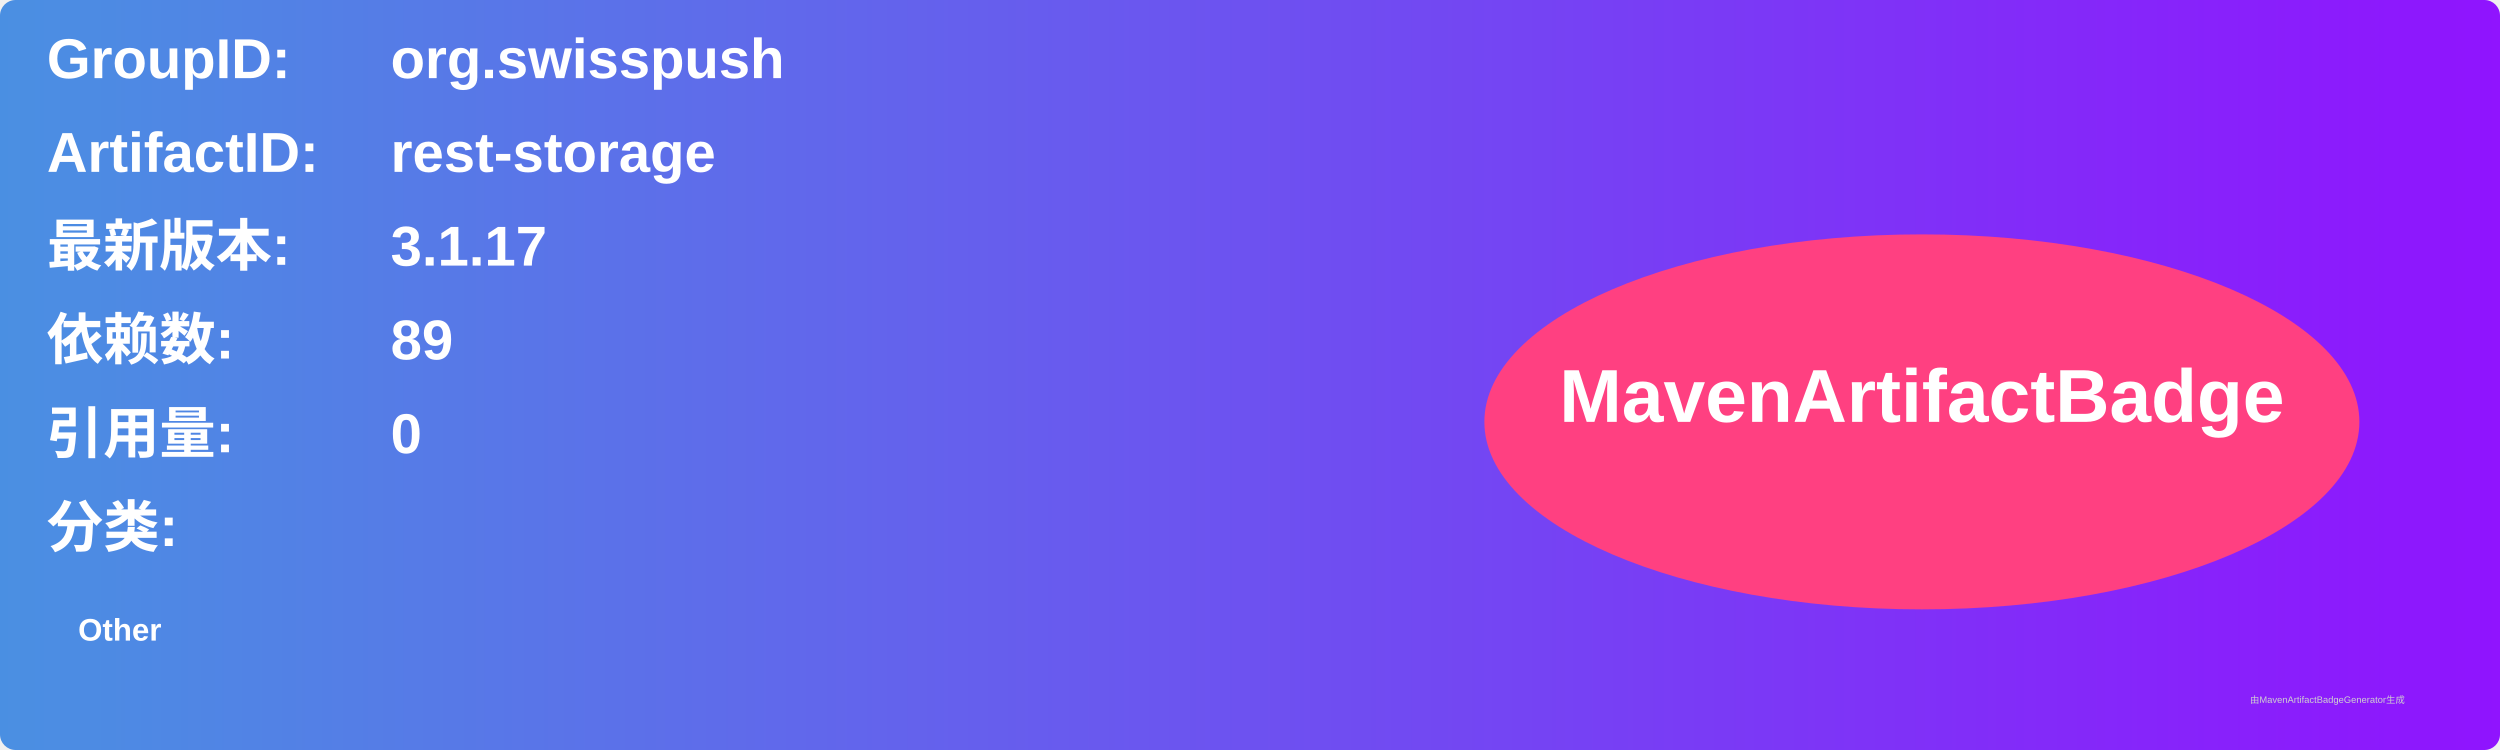
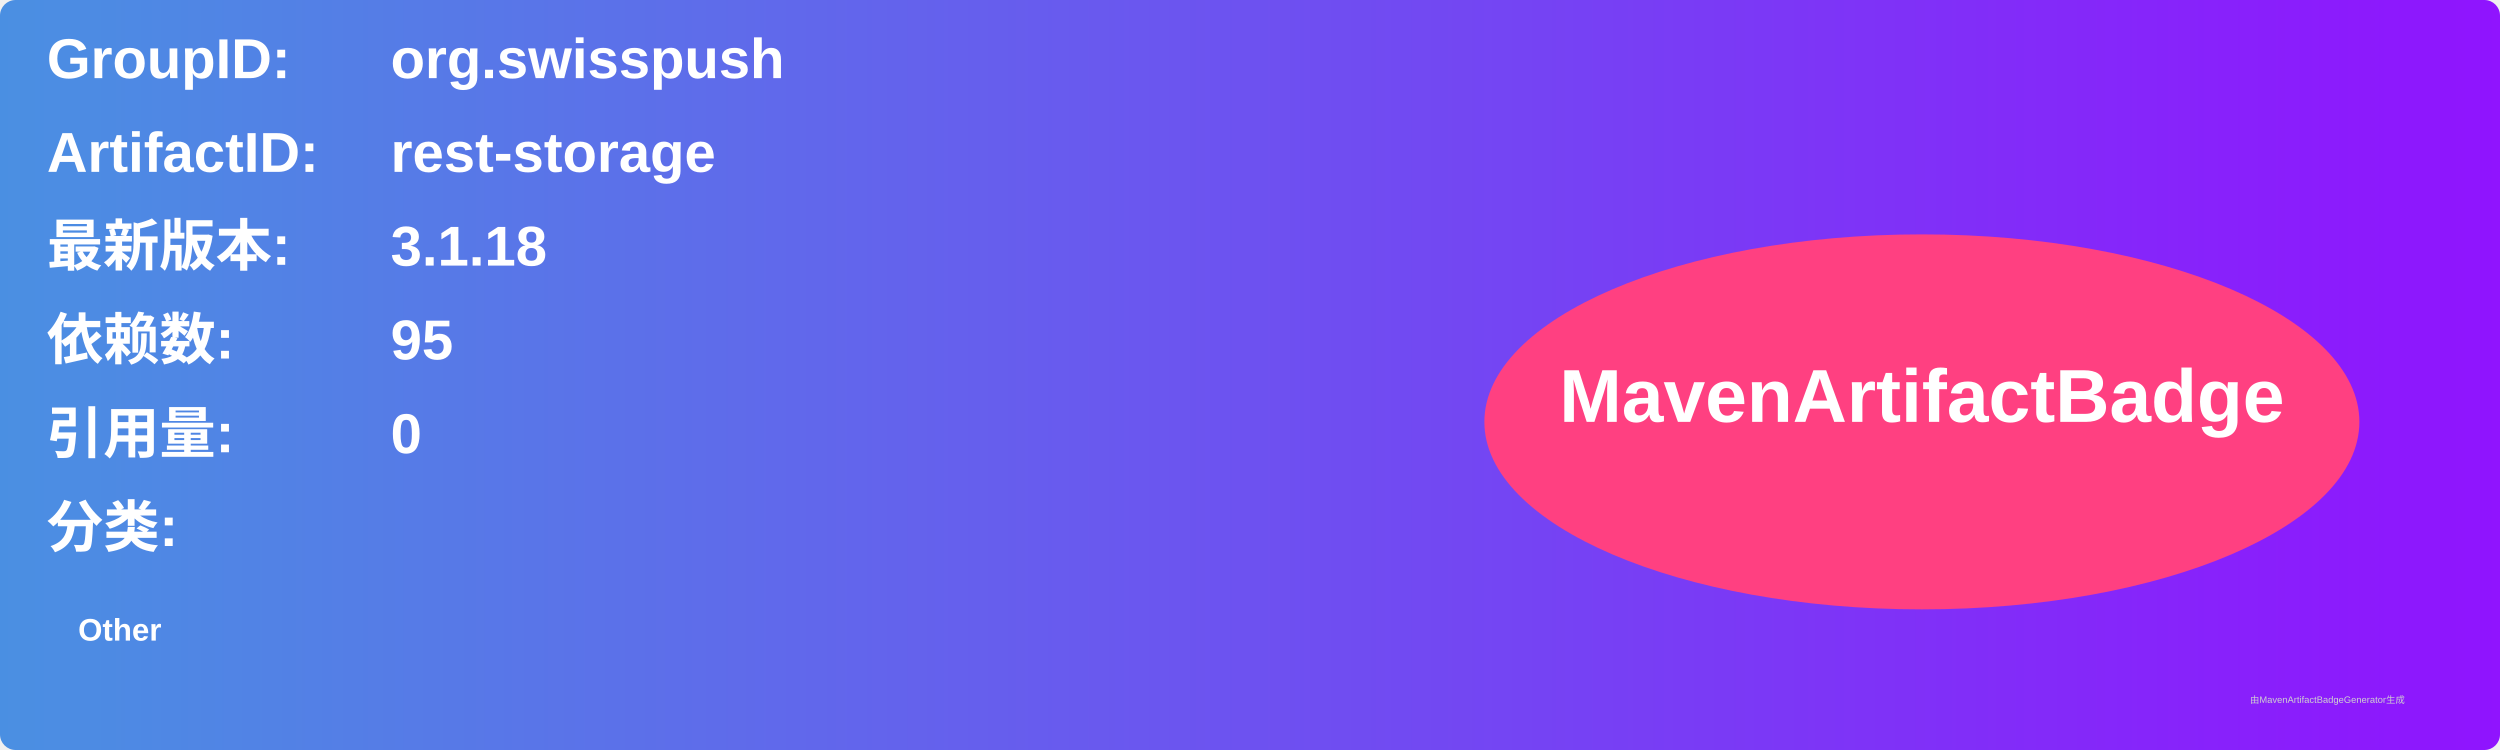
<svg xmlns="http://www.w3.org/2000/svg" width="800" height="240" viewBox="0 0 800 240">
  <linearGradient id="grad" x1="0%" y1="0%" x2="100%" y2="0%">
    <stop offset="0%" stop-color="#4a90e2" />
    <stop offset="100%" stop-color="#9013fe" />
  </linearGradient>
  <rect width="100%" height="100%" rx="5" ry="5" fill="url(#grad)" />
  <g transform="translate(15, 15)">
    <text x="0" y="10" font-family="Arial" font-size="18" fill="white" font-weight="bold" width="260">GroupID:</text>
    <text x="110" y="10" font-family="Arial" font-size="18" fill="white" font-weight="bold" width="460">org.swisspush</text>
    <text x="0" y="40" font-family="Arial" font-size="18" fill="white" font-weight="bold" width="260">ArtifactID:</text>
    <text x="110" y="40" font-family="Arial" font-size="18" fill="white" font-weight="bold" width="460">rest-storage</text>
    <text x="0" y="70" font-family="Arial" font-size="18" fill="white" font-weight="bold">最新版本:</text>
    <text x="110" y="70" font-family="Arial" font-size="18" fill="white" font-weight="bold">
-       <tspan font-weight="bold">3.1.17</tspan>
+       <tspan font-weight="bold">3.1.18</tspan>
    </text>
    <text x="0" y="100" font-family="Arial" font-size="18" fill="white" font-weight="bold">依赖数: </text>
    <text x="110" y="100" font-family="Arial" font-size="18" fill="white">
-       <tspan font-weight="bold">89</tspan>
+       <tspan font-weight="bold">95</tspan>
    </text>
    <text x="0" y="130" font-family="Arial" font-size="18" fill="white" font-weight="bold">引用量: </text>
    <text x="110" y="130" font-family="Arial" font-size="18" fill="white">
      <tspan font-weight="bold">0</tspan>
    </text>
    <text x="0" y="160" font-family="Arial" font-size="18" fill="white" font-weight="bold">分类:</text>
    <text x="10" y="190" font-family="Arial" font-size="10" fill="white">
      <tspan font-weight="bold">Other</tspan>
    </text>
    <ellipse cx="600" cy="120" rx="140" ry="60" fill="#ff4081" />
    <text x="600" y="120" text-anchor="middle" font-family="Arial" font-size="24" fill="white" font-weight="bold">MavenArtifactBadge</text>
  </g>
  <text x="720" y="225" font-family="Arial" font-size="3" fill="#d0d0d0">由MavenArtifactBadgeGenerator生成</text>
</svg>
